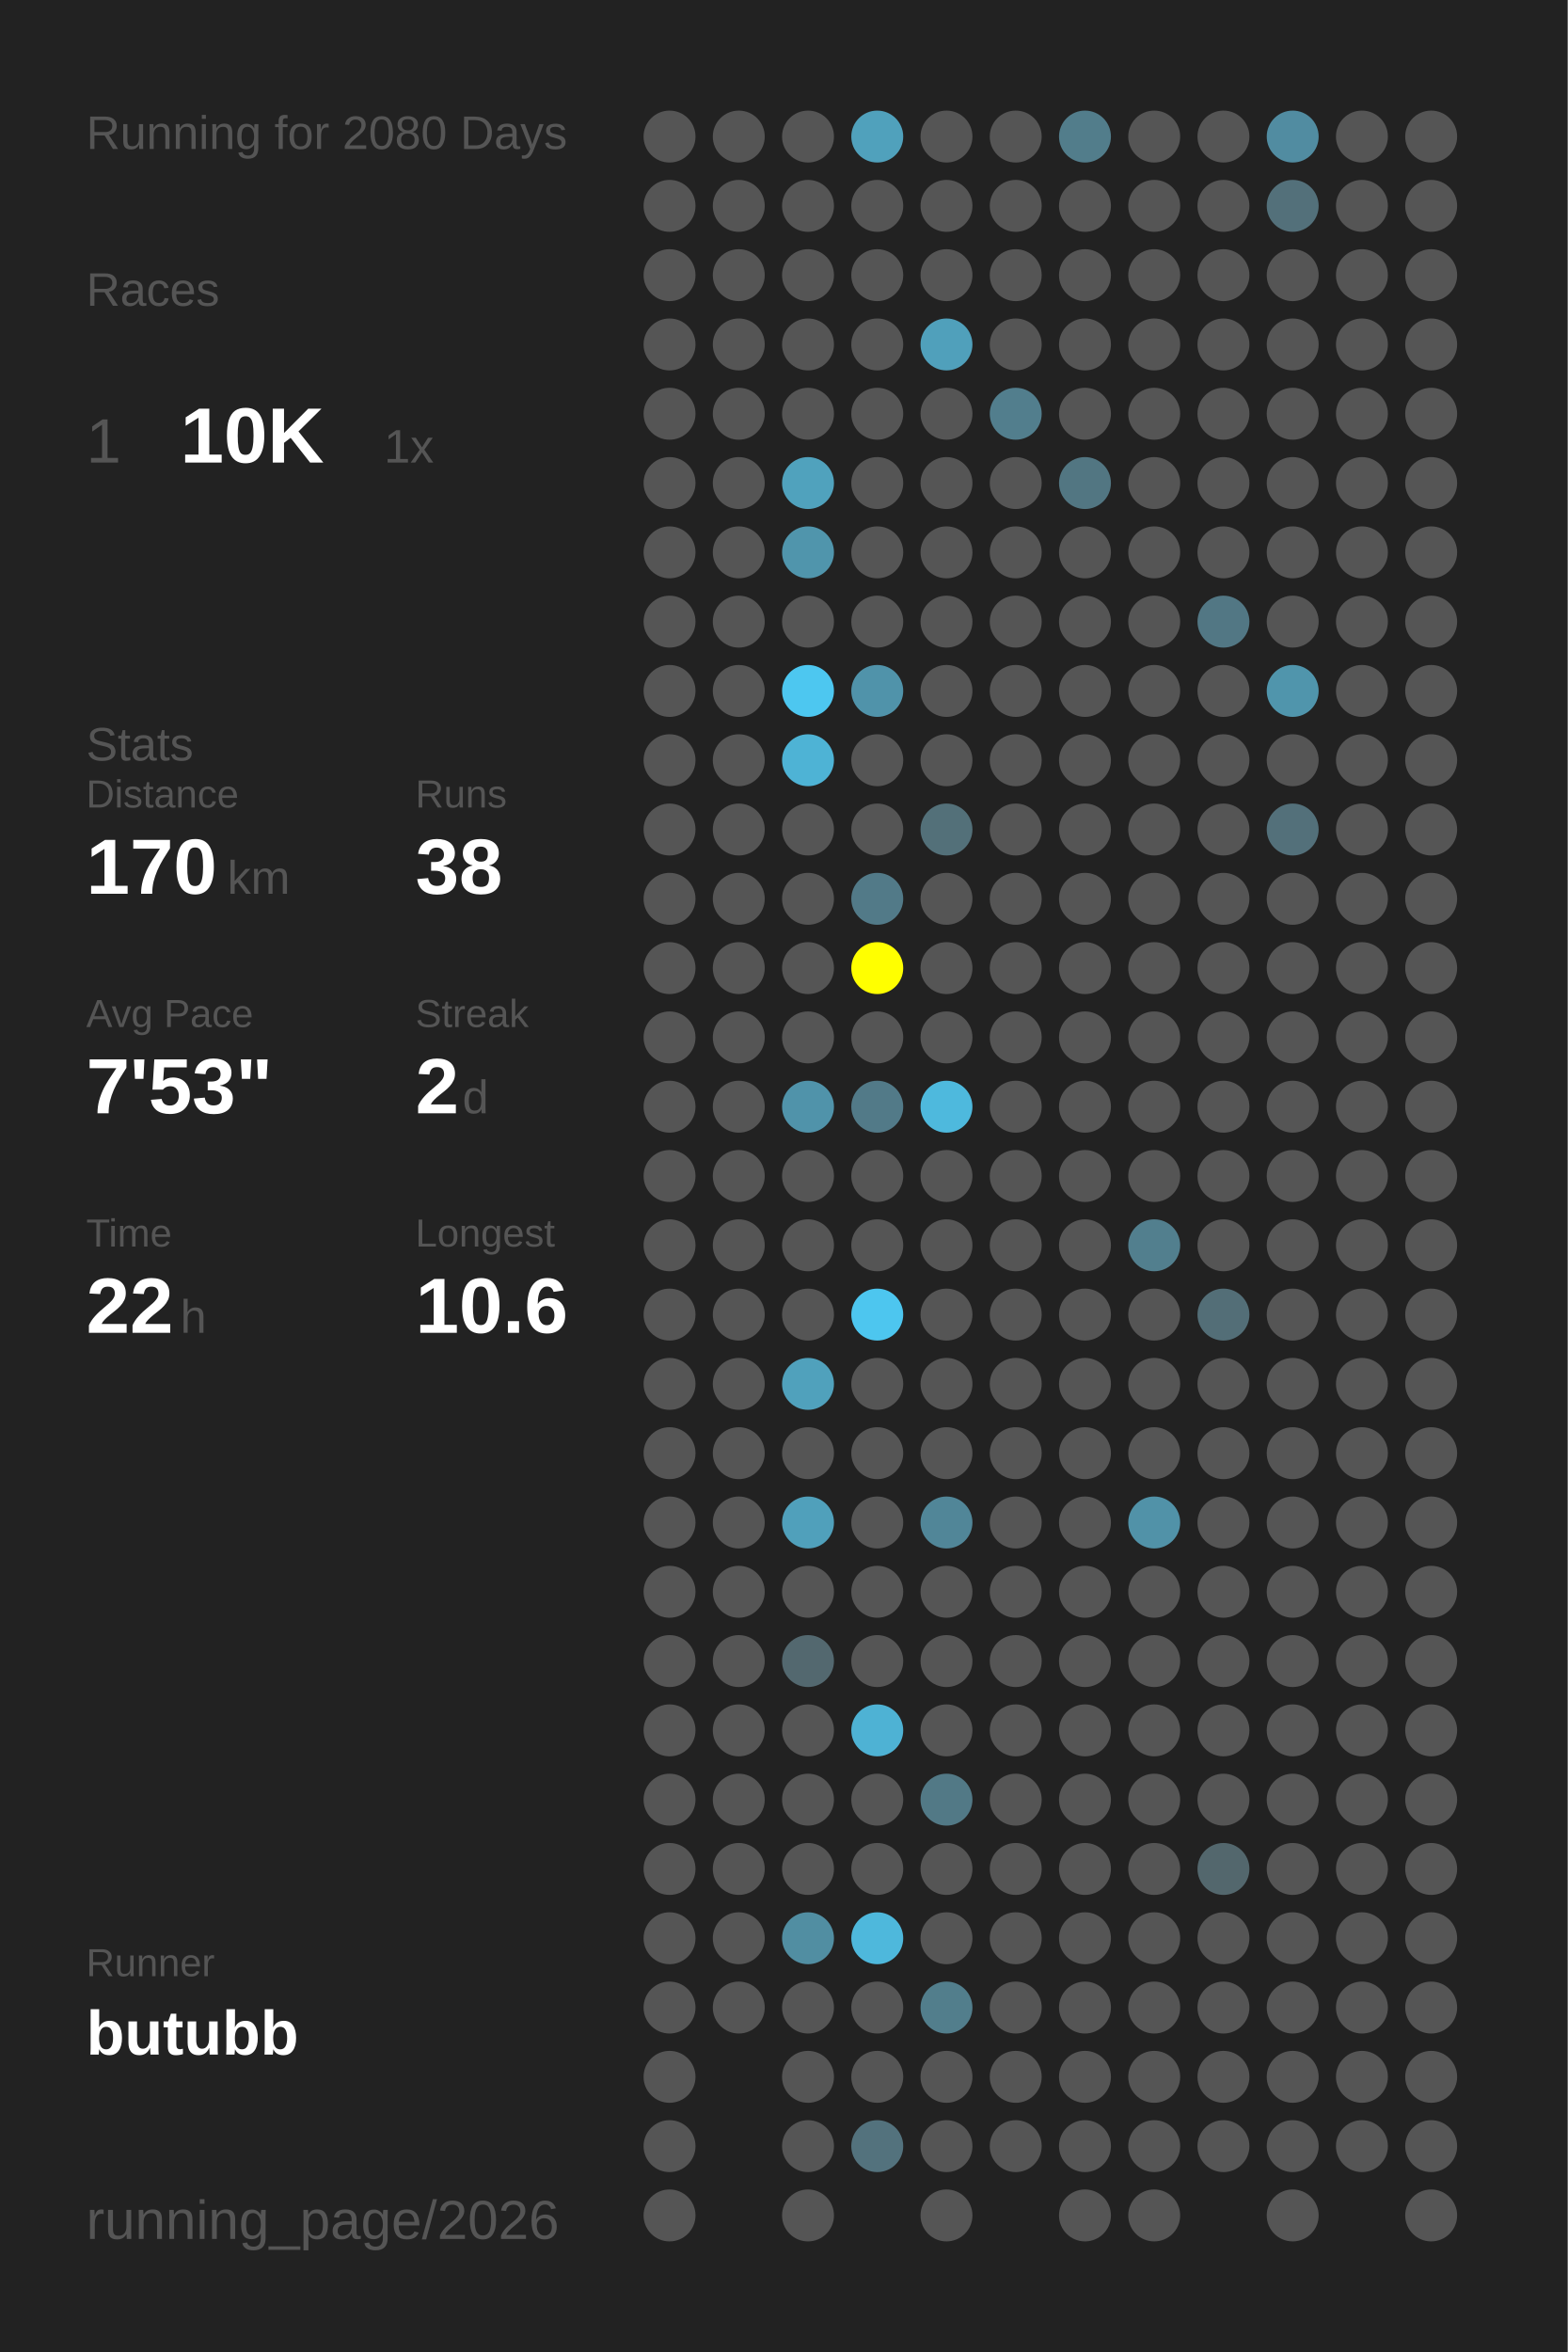
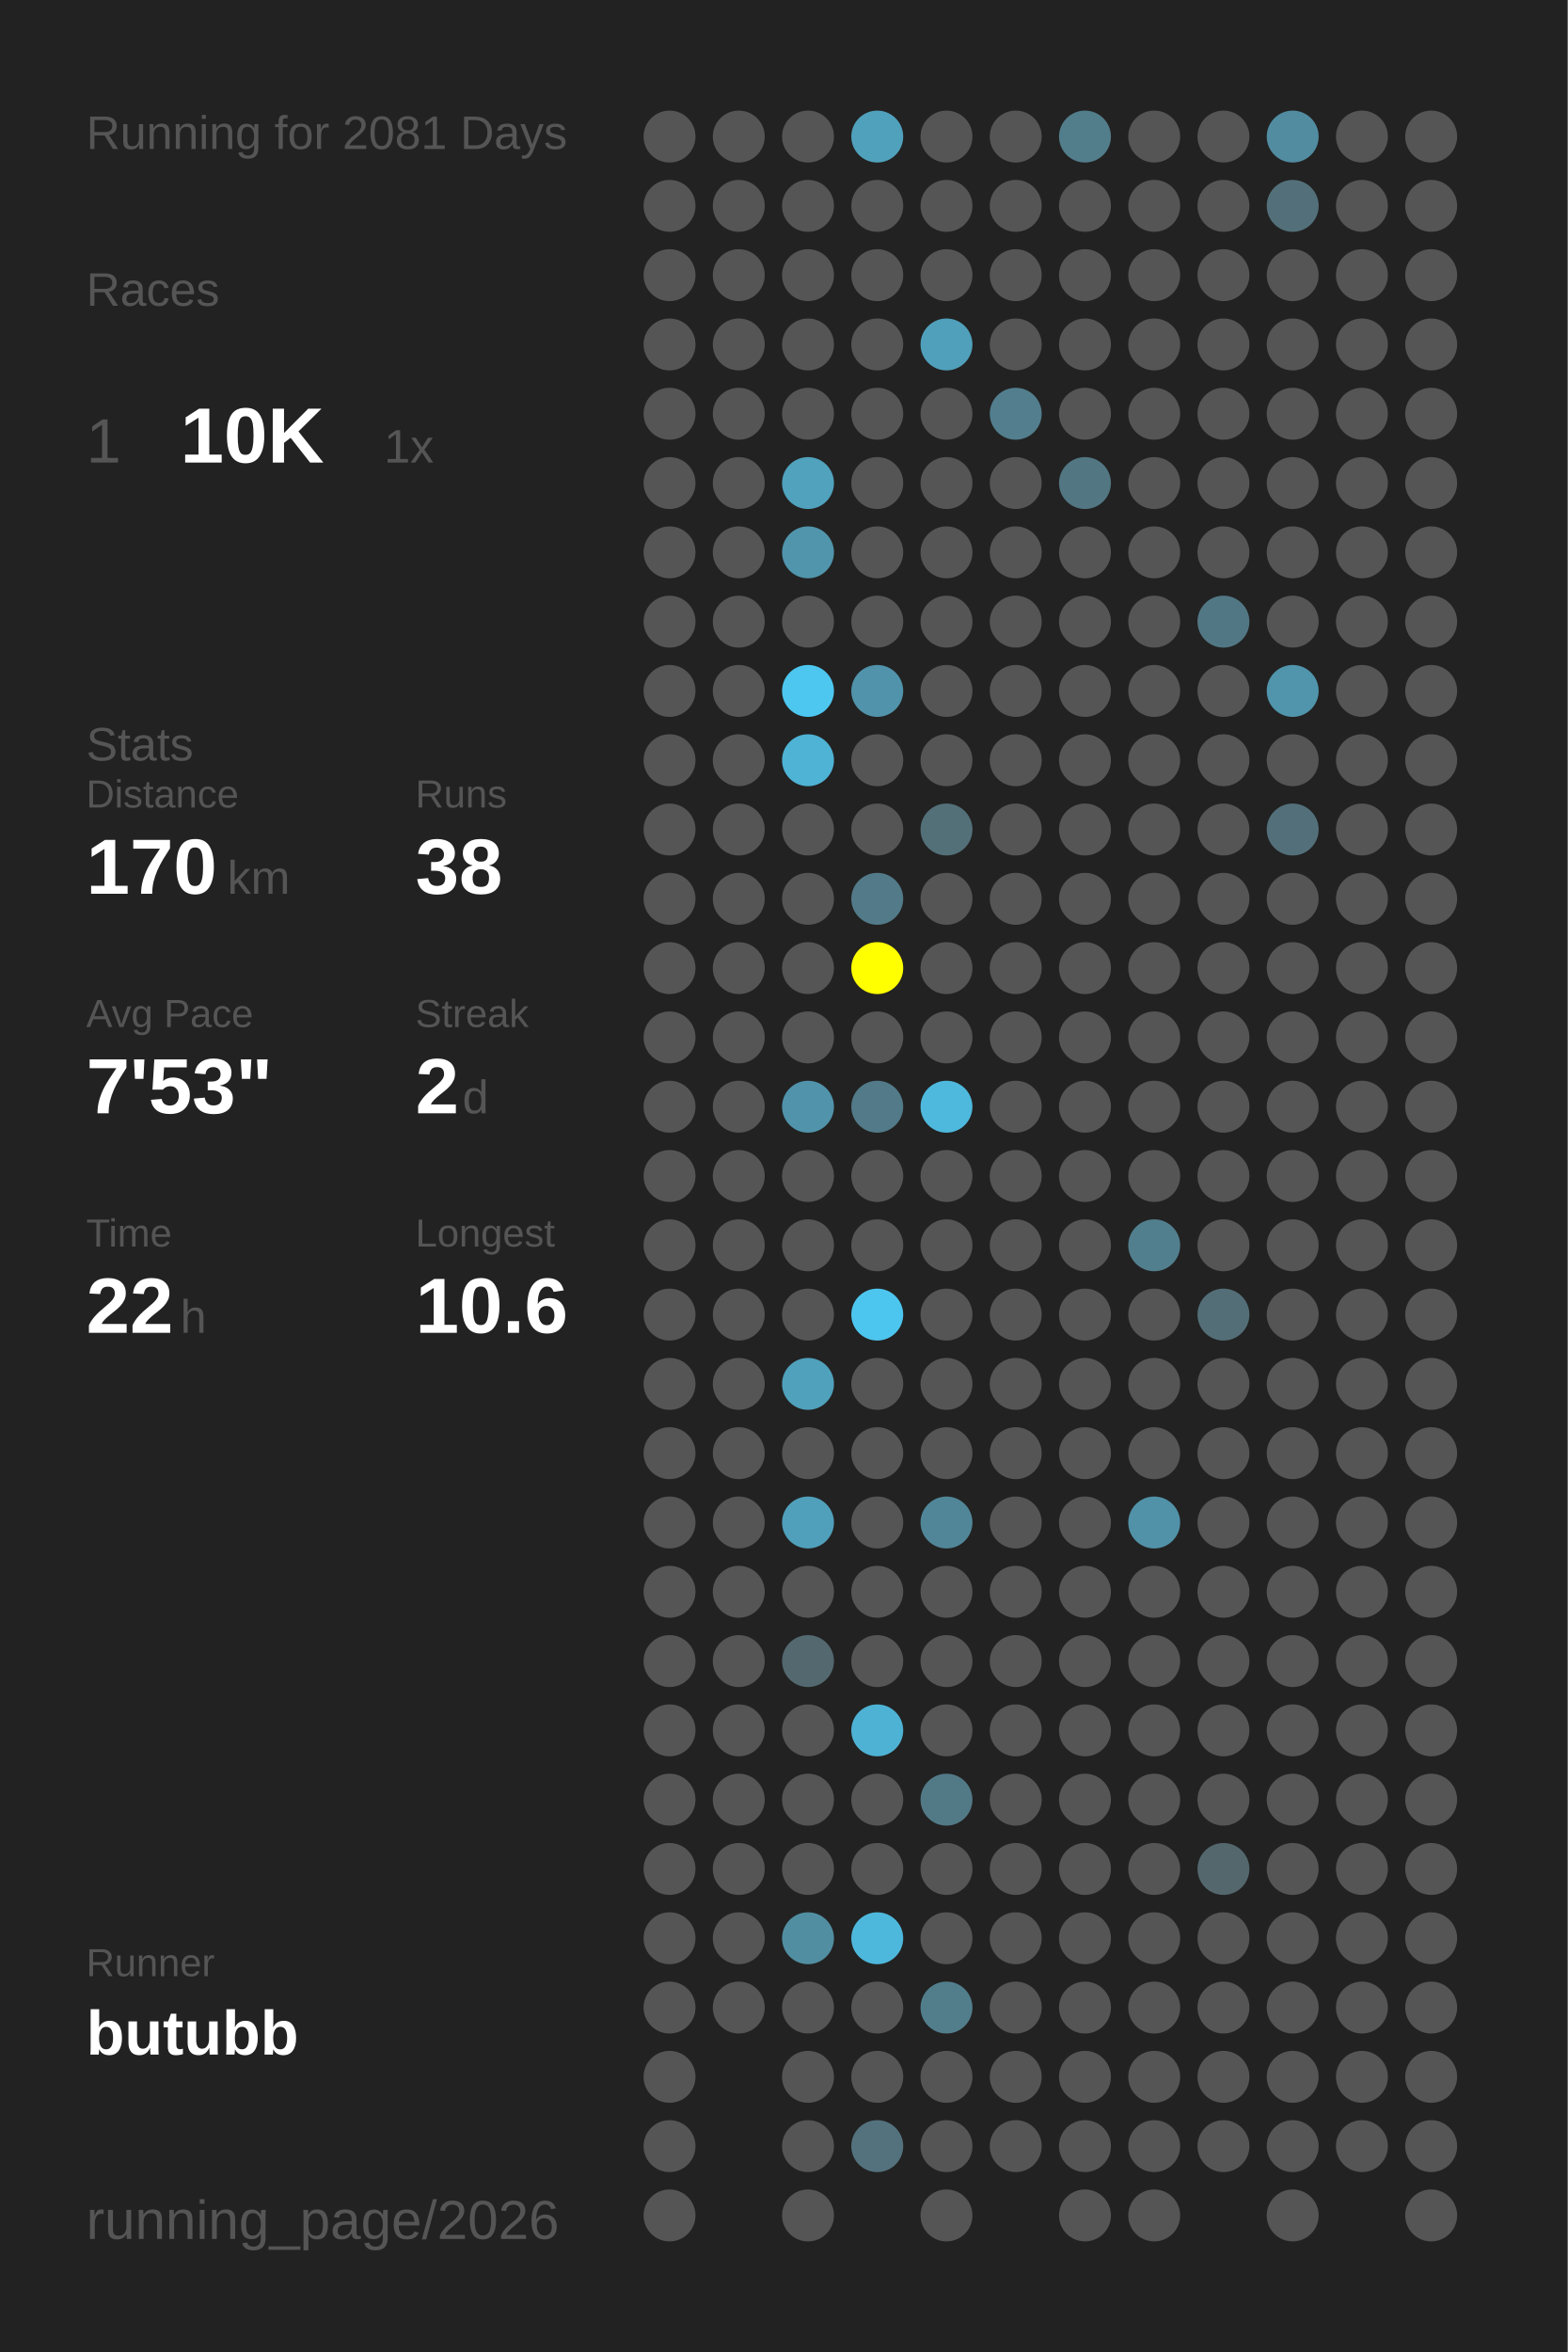
<svg xmlns="http://www.w3.org/2000/svg" baseProfile="full" height="300mm" version="1.1" viewBox="0,0,200,300" width="200mm">
  <defs />
  <rect fill="#222222" height="300" width="200" x="0" y="0" />
-   <text fill="#555555" style="font-size:6px; font-family:Arial;" x="11" y="19">Running for 2080 Days</text>
+   <text fill="#555555" style="font-size:6px; font-family:Arial;" x="11" y="19">Running for 2081 Days</text>
  <text fill="#555555" style="font-size:6px; font-family:Arial;" x="11" y="39">Races</text>
  <text fill="#555555" style="font-size:8px; font-family:Arial;" x="11" y="59">1</text>
  <text fill="#FFFFFF" style="font-size:10px; font-family:Arial; font-weight:bold;" x="23" y="59">10K</text>
  <text fill="#555555" style="font-size:6px; font-family:Arial;" x="49" y="59">1x</text>
  <text fill="#555555" style="font-size:6px; font-family:Arial;" x="11" y="97">Stats</text>
  <text fill="#555555" style="font-size:5px; font-family:Arial;" x="11" y="103">Distance</text>
  <text fill="#FFFFFF" style="font-size:10px; font-family:Arial; font-weight:bold;" x="11" y="114">170</text>
  <text fill="#555555" style="font-size:6px; font-family:Arial;" x="29" y="114">km</text>
  <text fill="#555555" style="font-size:5px; font-family:Arial;" x="53" y="103">Runs</text>
  <text fill="#FFFFFF" style="font-size:10px; font-family:Arial; font-weight:bold;" x="53" y="114">38</text>
  <text fill="#555555" style="font-size:5px; font-family:Arial;" x="11" y="131">Avg Pace</text>
  <text fill="#FFFFFF" style="font-size:10px; font-family:Arial; font-weight:bold;" x="11" y="142">7'53"</text>
  <text fill="#555555" style="font-size:5px; font-family:Arial;" x="53" y="131">Streak</text>
  <text fill="#FFFFFF" style="font-size:10px; font-family:Arial; font-weight:bold;" x="53" y="142">2</text>
  <text fill="#555555" style="font-size:6px; font-family:Arial;" x="59" y="142">d</text>
  <text fill="#555555" style="font-size:5px; font-family:Arial;" x="11" y="159">Time</text>
  <text fill="#FFFFFF" style="font-size:10px; font-family:Arial; font-weight:bold;" x="11" y="170">22</text>
  <text fill="#555555" style="font-size:6px; font-family:Arial;" x="23" y="170">h</text>
  <text fill="#555555" style="font-size:5px; font-family:Arial;" x="53" y="159">Longest</text>
  <text fill="#FFFFFF" style="font-size:10px; font-family:Arial; font-weight:bold;" x="53" y="170">10.6</text>
  <text fill="#555555" style="font-size:5px; font-family:Arial;" x="11" y="252.065">Runner</text>
  <text fill="#FFFFFF" style="font-size:8px; font-family:Arial; font-weight:bold;" x="11" y="262.065">butubb</text>
  <text fill="#555555" style="font-size:7px; font-family:Arial;" x="11" y="285.581">running_page/2026</text>
  <circle cx="85.417" cy="17.419" fill="#555555" r="3.312" />
  <circle cx="85.417" cy="26.258" fill="#555555" r="3.312" />
  <circle cx="85.417" cy="35.097" fill="#555555" r="3.312" />
  <circle cx="85.417" cy="43.935" fill="#555555" r="3.312" />
  <circle cx="85.417" cy="52.774" fill="#555555" r="3.312" />
  <circle cx="85.417" cy="61.613" fill="#555555" r="3.312" />
  <circle cx="85.417" cy="70.452" fill="#555555" r="3.312" />
  <circle cx="85.417" cy="79.29" fill="#555555" r="3.312" />
  <circle cx="85.417" cy="88.129" fill="#555555" r="3.312" />
  <circle cx="85.417" cy="96.968" fill="#555555" r="3.312" />
  <circle cx="85.417" cy="105.806" fill="#555555" r="3.312" />
  <circle cx="85.417" cy="114.645" fill="#555555" r="3.312" />
  <circle cx="85.417" cy="123.484" fill="#555555" r="3.312" />
  <circle cx="85.417" cy="132.323" fill="#555555" r="3.312" />
  <circle cx="85.417" cy="141.161" fill="#555555" r="3.312" />
  <circle cx="85.417" cy="150" fill="#555555" r="3.312" />
  <circle cx="85.417" cy="158.839" fill="#555555" r="3.312" />
  <circle cx="85.417" cy="167.677" fill="#555555" r="3.312" />
  <circle cx="85.417" cy="176.516" fill="#555555" r="3.312" />
  <circle cx="85.417" cy="185.355" fill="#555555" r="3.312" />
  <circle cx="85.417" cy="194.194" fill="#555555" r="3.312" />
  <circle cx="85.417" cy="203.032" fill="#555555" r="3.312" />
  <circle cx="85.417" cy="211.871" fill="#555555" r="3.312" />
  <circle cx="85.417" cy="220.71" fill="#555555" r="3.312" />
  <circle cx="85.417" cy="229.548" fill="#555555" r="3.312" />
  <circle cx="85.417" cy="238.387" fill="#555555" r="3.312" />
  <circle cx="85.417" cy="247.226" fill="#555555" r="3.312" />
  <circle cx="85.417" cy="256.065" fill="#555555" r="3.312" />
  <circle cx="85.417" cy="264.903" fill="#555555" r="3.312" />
  <circle cx="85.417" cy="273.742" fill="#555555" r="3.312" />
  <circle cx="85.417" cy="282.581" fill="#555555" r="3.312" />
  <circle cx="94.25" cy="17.419" fill="#555555" r="3.312" />
  <circle cx="94.25" cy="26.258" fill="#555555" r="3.312" />
  <circle cx="94.25" cy="35.097" fill="#555555" r="3.312" />
  <circle cx="94.25" cy="43.935" fill="#555555" r="3.312" />
  <circle cx="94.25" cy="52.774" fill="#555555" r="3.312" />
  <circle cx="94.25" cy="61.613" fill="#555555" r="3.312" />
  <circle cx="94.25" cy="70.452" fill="#555555" r="3.312" />
  <circle cx="94.25" cy="79.29" fill="#555555" r="3.312" />
  <circle cx="94.25" cy="88.129" fill="#555555" r="3.312" />
  <circle cx="94.25" cy="96.968" fill="#555555" r="3.312" />
  <circle cx="94.25" cy="105.806" fill="#555555" r="3.312" />
  <circle cx="94.25" cy="114.645" fill="#555555" r="3.312" />
  <circle cx="94.25" cy="123.484" fill="#555555" r="3.312" />
  <circle cx="94.25" cy="132.323" fill="#555555" r="3.312" />
  <circle cx="94.25" cy="141.161" fill="#555555" r="3.312" />
  <circle cx="94.25" cy="150" fill="#555555" r="3.312" />
  <circle cx="94.25" cy="158.839" fill="#555555" r="3.312" />
  <circle cx="94.25" cy="167.677" fill="#555555" r="3.312" />
  <circle cx="94.25" cy="176.516" fill="#555555" r="3.312" />
  <circle cx="94.25" cy="185.355" fill="#555555" r="3.312" />
  <circle cx="94.25" cy="194.194" fill="#555555" r="3.312" />
  <circle cx="94.25" cy="203.032" fill="#555555" r="3.312" />
  <circle cx="94.25" cy="211.871" fill="#555555" r="3.312" />
  <circle cx="94.25" cy="220.71" fill="#555555" r="3.312" />
  <circle cx="94.25" cy="229.548" fill="#555555" r="3.312" />
  <circle cx="94.25" cy="238.387" fill="#555555" r="3.312" />
  <circle cx="94.25" cy="247.226" fill="#555555" r="3.312" />
  <circle cx="94.25" cy="256.065" fill="#555555" r="3.312" />
  <circle cx="103.083" cy="17.419" fill="#555555" r="3.312" />
  <circle cx="103.083" cy="26.258" fill="#555555" r="3.312" />
  <circle cx="103.083" cy="35.097" fill="#555555" r="3.312" />
  <circle cx="103.083" cy="43.935" fill="#555555" r="3.312" />
  <circle cx="103.083" cy="52.774" fill="#555555" r="3.312" />
  <circle cx="103.083" cy="61.613" fill="#50a2bd" r="3.312" />
  <circle cx="103.083" cy="70.452" fill="#5095ac" r="3.312" />
  <circle cx="103.083" cy="79.29" fill="#555555" r="3.312" />
  <circle cx="103.083" cy="88.129" fill="#4dc7f0" r="3.312" />
  <circle cx="103.083" cy="96.968" fill="#4eb3d5" r="3.312" />
  <circle cx="103.083" cy="105.806" fill="#555555" r="3.312" />
  <circle cx="103.083" cy="114.645" fill="#555555" r="3.312" />
  <circle cx="103.083" cy="123.484" fill="#555555" r="3.312" />
  <circle cx="103.083" cy="132.323" fill="#555555" r="3.312" />
  <circle cx="103.083" cy="141.161" fill="#5093aa" r="3.312" />
  <circle cx="103.083" cy="150" fill="#555555" r="3.312" />
  <circle cx="103.083" cy="158.839" fill="#555555" r="3.312" />
  <circle cx="103.083" cy="167.677" fill="#555555" r="3.312" />
  <circle cx="103.083" cy="176.516" fill="#50a1bc" r="3.312" />
  <circle cx="103.083" cy="185.355" fill="#555555" r="3.312" />
  <circle cx="103.083" cy="194.194" fill="#50a0bb" r="3.312" />
  <circle cx="103.083" cy="203.032" fill="#555555" r="3.312" />
  <circle cx="103.083" cy="211.871" fill="#53686f" r="3.312" />
  <circle cx="103.083" cy="220.71" fill="#555555" r="3.312" />
  <circle cx="103.083" cy="229.548" fill="#555555" r="3.312" />
  <circle cx="103.083" cy="238.387" fill="#555555" r="3.312" />
  <circle cx="103.083" cy="247.226" fill="#518ea2" r="3.312" />
  <circle cx="103.083" cy="256.065" fill="#555555" r="3.312" />
  <circle cx="103.083" cy="264.903" fill="#555555" r="3.312" />
  <circle cx="103.083" cy="273.742" fill="#555555" r="3.312" />
  <circle cx="103.083" cy="282.581" fill="#555555" r="3.312" />
  <circle cx="111.917" cy="17.419" fill="#50a1bc" r="3.312" />
  <circle cx="111.917" cy="26.258" fill="#555555" r="3.312" />
  <circle cx="111.917" cy="35.097" fill="#555555" r="3.312" />
  <circle cx="111.917" cy="43.935" fill="#555555" r="3.312" />
  <circle cx="111.917" cy="52.774" fill="#555555" r="3.312" />
  <circle cx="111.917" cy="61.613" fill="#555555" r="3.312" />
  <circle cx="111.917" cy="70.452" fill="#555555" r="3.312" />
  <circle cx="111.917" cy="79.29" fill="#555555" r="3.312" />
  <circle cx="111.917" cy="88.129" fill="#5093aa" r="3.312" />
  <circle cx="111.917" cy="96.968" fill="#555555" r="3.312" />
  <circle cx="111.917" cy="105.806" fill="#555555" r="3.312" />
  <circle cx="111.917" cy="114.645" fill="#527a88" r="3.312" />
  <circle cx="111.917" cy="123.484" fill="#FFFF00" r="3.312" />
  <circle cx="111.917" cy="132.323" fill="#555555" r="3.312" />
  <circle cx="111.917" cy="141.161" fill="#527a88" r="3.312" />
  <circle cx="111.917" cy="150" fill="#555555" r="3.312" />
  <circle cx="111.917" cy="158.839" fill="#555555" r="3.312" />
  <circle cx="111.917" cy="167.677" fill="#4dc6ef" r="3.312" />
  <circle cx="111.917" cy="176.516" fill="#555555" r="3.312" />
  <circle cx="111.917" cy="185.355" fill="#555555" r="3.312" />
  <circle cx="111.917" cy="194.194" fill="#555555" r="3.312" />
  <circle cx="111.917" cy="203.032" fill="#555555" r="3.312" />
  <circle cx="111.917" cy="211.871" fill="#555555" r="3.312" />
  <circle cx="111.917" cy="220.71" fill="#4eb2d4" r="3.312" />
  <circle cx="111.917" cy="229.548" fill="#555555" r="3.312" />
  <circle cx="111.917" cy="238.387" fill="#555555" r="3.312" />
  <circle cx="111.917" cy="247.226" fill="#4eb8dc" r="3.312" />
  <circle cx="111.917" cy="256.065" fill="#555555" r="3.312" />
  <circle cx="111.917" cy="264.903" fill="#555555" r="3.312" />
  <circle cx="111.917" cy="273.742" fill="#53727d" r="3.312" />
  <circle cx="120.75" cy="17.419" fill="#555555" r="3.312" />
  <circle cx="120.75" cy="26.258" fill="#555555" r="3.312" />
  <circle cx="120.75" cy="35.097" fill="#555555" r="3.312" />
  <circle cx="120.75" cy="43.935" fill="#50a0bb" r="3.312" />
  <circle cx="120.75" cy="52.774" fill="#555555" r="3.312" />
  <circle cx="120.75" cy="61.613" fill="#555555" r="3.312" />
  <circle cx="120.75" cy="70.452" fill="#555555" r="3.312" />
  <circle cx="120.75" cy="79.29" fill="#555555" r="3.312" />
  <circle cx="120.75" cy="88.129" fill="#555555" r="3.312" />
  <circle cx="120.75" cy="96.968" fill="#555555" r="3.312" />
  <circle cx="120.75" cy="105.806" fill="#537079" r="3.312" />
  <circle cx="120.75" cy="114.645" fill="#555555" r="3.312" />
  <circle cx="120.75" cy="123.484" fill="#555555" r="3.312" />
  <circle cx="120.75" cy="132.323" fill="#555555" r="3.312" />
  <circle cx="120.75" cy="141.161" fill="#4eb9dd" r="3.312" />
  <circle cx="120.75" cy="150" fill="#555555" r="3.312" />
  <circle cx="120.75" cy="158.839" fill="#555555" r="3.312" />
  <circle cx="120.75" cy="167.677" fill="#555555" r="3.312" />
  <circle cx="120.75" cy="176.516" fill="#555555" r="3.312" />
  <circle cx="120.75" cy="185.355" fill="#555555" r="3.312" />
  <circle cx="120.75" cy="194.194" fill="#518698" r="3.312" />
  <circle cx="120.75" cy="203.032" fill="#555555" r="3.312" />
  <circle cx="120.75" cy="211.871" fill="#555555" r="3.312" />
  <circle cx="120.75" cy="220.71" fill="#555555" r="3.312" />
  <circle cx="120.75" cy="229.548" fill="#527986" r="3.312" />
  <circle cx="120.75" cy="238.387" fill="#555555" r="3.312" />
  <circle cx="120.75" cy="247.226" fill="#555555" r="3.312" />
  <circle cx="120.75" cy="256.065" fill="#527e8c" r="3.312" />
  <circle cx="120.75" cy="264.903" fill="#555555" r="3.312" />
  <circle cx="120.75" cy="273.742" fill="#555555" r="3.312" />
  <circle cx="120.75" cy="282.581" fill="#555555" r="3.312" />
  <circle cx="129.583" cy="17.419" fill="#555555" r="3.312" />
  <circle cx="129.583" cy="26.258" fill="#555555" r="3.312" />
  <circle cx="129.583" cy="35.097" fill="#555555" r="3.312" />
  <circle cx="129.583" cy="43.935" fill="#555555" r="3.312" />
  <circle cx="129.583" cy="52.774" fill="#527e8d" r="3.312" />
  <circle cx="129.583" cy="61.613" fill="#555555" r="3.312" />
  <circle cx="129.583" cy="70.452" fill="#555555" r="3.312" />
  <circle cx="129.583" cy="79.29" fill="#555555" r="3.312" />
  <circle cx="129.583" cy="88.129" fill="#555555" r="3.312" />
  <circle cx="129.583" cy="96.968" fill="#555555" r="3.312" />
  <circle cx="129.583" cy="105.806" fill="#555555" r="3.312" />
  <circle cx="129.583" cy="114.645" fill="#555555" r="3.312" />
  <circle cx="129.583" cy="123.484" fill="#555555" r="3.312" />
  <circle cx="129.583" cy="132.323" fill="#555555" r="3.312" />
  <circle cx="129.583" cy="141.161" fill="#555555" r="3.312" />
  <circle cx="129.583" cy="150" fill="#555555" r="3.312" />
  <circle cx="129.583" cy="158.839" fill="#555555" r="3.312" />
  <circle cx="129.583" cy="167.677" fill="#555555" r="3.312" />
  <circle cx="129.583" cy="176.516" fill="#555555" r="3.312" />
  <circle cx="129.583" cy="185.355" fill="#555555" r="3.312" />
  <circle cx="129.583" cy="194.194" fill="#555555" r="3.312" />
  <circle cx="129.583" cy="203.032" fill="#555555" r="3.312" />
  <circle cx="129.583" cy="211.871" fill="#555555" r="3.312" />
  <circle cx="129.583" cy="220.71" fill="#555555" r="3.312" />
  <circle cx="129.583" cy="229.548" fill="#555555" r="3.312" />
  <circle cx="129.583" cy="238.387" fill="#555555" r="3.312" />
  <circle cx="129.583" cy="247.226" fill="#555555" r="3.312" />
  <circle cx="129.583" cy="256.065" fill="#555555" r="3.312" />
  <circle cx="129.583" cy="264.903" fill="#555555" r="3.312" />
  <circle cx="129.583" cy="273.742" fill="#555555" r="3.312" />
  <circle cx="138.417" cy="17.419" fill="#527d8b" r="3.312" />
  <circle cx="138.417" cy="26.258" fill="#555555" r="3.312" />
  <circle cx="138.417" cy="35.097" fill="#555555" r="3.312" />
  <circle cx="138.417" cy="43.935" fill="#555555" r="3.312" />
  <circle cx="138.417" cy="52.774" fill="#555555" r="3.312" />
  <circle cx="138.417" cy="61.613" fill="#527682" r="3.312" />
  <circle cx="138.417" cy="70.452" fill="#555555" r="3.312" />
  <circle cx="138.417" cy="79.29" fill="#555555" r="3.312" />
  <circle cx="138.417" cy="88.129" fill="#555555" r="3.312" />
  <circle cx="138.417" cy="96.968" fill="#555555" r="3.312" />
  <circle cx="138.417" cy="105.806" fill="#555555" r="3.312" />
  <circle cx="138.417" cy="114.645" fill="#555555" r="3.312" />
  <circle cx="138.417" cy="123.484" fill="#555555" r="3.312" />
  <circle cx="138.417" cy="132.323" fill="#555555" r="3.312" />
  <circle cx="138.417" cy="141.161" fill="#555555" r="3.312" />
  <circle cx="138.417" cy="150" fill="#555555" r="3.312" />
  <circle cx="138.417" cy="158.839" fill="#555555" r="3.312" />
  <circle cx="138.417" cy="167.677" fill="#555555" r="3.312" />
  <circle cx="138.417" cy="176.516" fill="#555555" r="3.312" />
  <circle cx="138.417" cy="185.355" fill="#555555" r="3.312" />
  <circle cx="138.417" cy="194.194" fill="#555555" r="3.312" />
  <circle cx="138.417" cy="203.032" fill="#555555" r="3.312" />
  <circle cx="138.417" cy="211.871" fill="#555555" r="3.312" />
  <circle cx="138.417" cy="220.71" fill="#555555" r="3.312" />
  <circle cx="138.417" cy="229.548" fill="#555555" r="3.312" />
  <circle cx="138.417" cy="238.387" fill="#555555" r="3.312" />
  <circle cx="138.417" cy="247.226" fill="#555555" r="3.312" />
  <circle cx="138.417" cy="256.065" fill="#555555" r="3.312" />
  <circle cx="138.417" cy="264.903" fill="#555555" r="3.312" />
  <circle cx="138.417" cy="273.742" fill="#555555" r="3.312" />
  <circle cx="138.417" cy="282.581" fill="#555555" r="3.312" />
  <circle cx="147.25" cy="17.419" fill="#555555" r="3.312" />
  <circle cx="147.25" cy="26.258" fill="#555555" r="3.312" />
  <circle cx="147.25" cy="35.097" fill="#555555" r="3.312" />
  <circle cx="147.25" cy="43.935" fill="#555555" r="3.312" />
  <circle cx="147.25" cy="52.774" fill="#555555" r="3.312" />
  <circle cx="147.25" cy="61.613" fill="#555555" r="3.312" />
  <circle cx="147.25" cy="70.452" fill="#555555" r="3.312" />
  <circle cx="147.25" cy="79.29" fill="#555555" r="3.312" />
  <circle cx="147.25" cy="88.129" fill="#555555" r="3.312" />
  <circle cx="147.25" cy="96.968" fill="#555555" r="3.312" />
  <circle cx="147.25" cy="105.806" fill="#555555" r="3.312" />
  <circle cx="147.25" cy="114.645" fill="#555555" r="3.312" />
  <circle cx="147.25" cy="123.484" fill="#555555" r="3.312" />
  <circle cx="147.25" cy="132.323" fill="#555555" r="3.312" />
  <circle cx="147.25" cy="141.161" fill="#555555" r="3.312" />
  <circle cx="147.25" cy="150" fill="#555555" r="3.312" />
  <circle cx="147.25" cy="158.839" fill="#527f8e" r="3.312" />
  <circle cx="147.25" cy="167.677" fill="#555555" r="3.312" />
  <circle cx="147.25" cy="176.516" fill="#555555" r="3.312" />
  <circle cx="147.25" cy="185.355" fill="#555555" r="3.312" />
  <circle cx="147.25" cy="194.194" fill="#5192a8" r="3.312" />
  <circle cx="147.25" cy="203.032" fill="#555555" r="3.312" />
  <circle cx="147.25" cy="211.871" fill="#555555" r="3.312" />
  <circle cx="147.25" cy="220.71" fill="#555555" r="3.312" />
  <circle cx="147.25" cy="229.548" fill="#555555" r="3.312" />
  <circle cx="147.25" cy="238.387" fill="#555555" r="3.312" />
  <circle cx="147.25" cy="247.226" fill="#555555" r="3.312" />
  <circle cx="147.25" cy="256.065" fill="#555555" r="3.312" />
  <circle cx="147.25" cy="264.903" fill="#555555" r="3.312" />
  <circle cx="147.25" cy="273.742" fill="#555555" r="3.312" />
  <circle cx="147.25" cy="282.581" fill="#555555" r="3.312" />
  <circle cx="156.083" cy="17.419" fill="#555555" r="3.312" />
  <circle cx="156.083" cy="26.258" fill="#555555" r="3.312" />
  <circle cx="156.083" cy="35.097" fill="#555555" r="3.312" />
  <circle cx="156.083" cy="43.935" fill="#555555" r="3.312" />
  <circle cx="156.083" cy="52.774" fill="#555555" r="3.312" />
  <circle cx="156.083" cy="61.613" fill="#555555" r="3.312" />
  <circle cx="156.083" cy="70.452" fill="#555555" r="3.312" />
  <circle cx="156.083" cy="79.29" fill="#527784" r="3.312" />
  <circle cx="156.083" cy="88.129" fill="#555555" r="3.312" />
  <circle cx="156.083" cy="96.968" fill="#555555" r="3.312" />
  <circle cx="156.083" cy="105.806" fill="#555555" r="3.312" />
  <circle cx="156.083" cy="114.645" fill="#555555" r="3.312" />
  <circle cx="156.083" cy="123.484" fill="#555555" r="3.312" />
  <circle cx="156.083" cy="132.323" fill="#555555" r="3.312" />
  <circle cx="156.083" cy="141.161" fill="#555555" r="3.312" />
  <circle cx="156.083" cy="150" fill="#555555" r="3.312" />
  <circle cx="156.083" cy="158.839" fill="#555555" r="3.312" />
  <circle cx="156.083" cy="167.677" fill="#536e77" r="3.312" />
  <circle cx="156.083" cy="176.516" fill="#555555" r="3.312" />
  <circle cx="156.083" cy="185.355" fill="#555555" r="3.312" />
  <circle cx="156.083" cy="194.194" fill="#555555" r="3.312" />
  <circle cx="156.083" cy="203.032" fill="#555555" r="3.312" />
  <circle cx="156.083" cy="211.871" fill="#555555" r="3.312" />
  <circle cx="156.083" cy="220.71" fill="#555555" r="3.312" />
  <circle cx="156.083" cy="229.548" fill="#555555" r="3.312" />
  <circle cx="156.083" cy="238.387" fill="#53676d" r="3.312" />
  <circle cx="156.083" cy="247.226" fill="#555555" r="3.312" />
  <circle cx="156.083" cy="256.065" fill="#555555" r="3.312" />
  <circle cx="156.083" cy="264.903" fill="#555555" r="3.312" />
  <circle cx="156.083" cy="273.742" fill="#555555" r="3.312" />
  <circle cx="164.917" cy="17.419" fill="#518ca1" r="3.312" />
  <circle cx="164.917" cy="26.258" fill="#53707a" r="3.312" />
  <circle cx="164.917" cy="35.097" fill="#555555" r="3.312" />
  <circle cx="164.917" cy="43.935" fill="#555555" r="3.312" />
  <circle cx="164.917" cy="52.774" fill="#555555" r="3.312" />
  <circle cx="164.917" cy="61.613" fill="#555555" r="3.312" />
  <circle cx="164.917" cy="70.452" fill="#555555" r="3.312" />
  <circle cx="164.917" cy="79.29" fill="#555555" r="3.312" />
  <circle cx="164.917" cy="88.129" fill="#5095ac" r="3.312" />
  <circle cx="164.917" cy="96.968" fill="#555555" r="3.312" />
  <circle cx="164.917" cy="105.806" fill="#53707a" r="3.312" />
  <circle cx="164.917" cy="114.645" fill="#555555" r="3.312" />
  <circle cx="164.917" cy="123.484" fill="#555555" r="3.312" />
  <circle cx="164.917" cy="132.323" fill="#555555" r="3.312" />
  <circle cx="164.917" cy="141.161" fill="#555555" r="3.312" />
  <circle cx="164.917" cy="150" fill="#555555" r="3.312" />
  <circle cx="164.917" cy="158.839" fill="#555555" r="3.312" />
  <circle cx="164.917" cy="167.677" fill="#555555" r="3.312" />
  <circle cx="164.917" cy="176.516" fill="#555555" r="3.312" />
  <circle cx="164.917" cy="185.355" fill="#555555" r="3.312" />
  <circle cx="164.917" cy="194.194" fill="#555555" r="3.312" />
  <circle cx="164.917" cy="203.032" fill="#555555" r="3.312" />
  <circle cx="164.917" cy="211.871" fill="#555555" r="3.312" />
  <circle cx="164.917" cy="220.71" fill="#555555" r="3.312" />
  <circle cx="164.917" cy="229.548" fill="#555555" r="3.312" />
  <circle cx="164.917" cy="238.387" fill="#555555" r="3.312" />
  <circle cx="164.917" cy="247.226" fill="#555555" r="3.312" />
  <circle cx="164.917" cy="256.065" fill="#555555" r="3.312" />
  <circle cx="164.917" cy="264.903" fill="#555555" r="3.312" />
  <circle cx="164.917" cy="273.742" fill="#555555" r="3.312" />
  <circle cx="164.917" cy="282.581" fill="#555555" r="3.312" />
  <circle cx="173.75" cy="17.419" fill="#555555" r="3.312" />
  <circle cx="173.75" cy="26.258" fill="#555555" r="3.312" />
  <circle cx="173.75" cy="35.097" fill="#555555" r="3.312" />
  <circle cx="173.75" cy="43.935" fill="#555555" r="3.312" />
  <circle cx="173.75" cy="52.774" fill="#555555" r="3.312" />
  <circle cx="173.75" cy="61.613" fill="#555555" r="3.312" />
  <circle cx="173.75" cy="70.452" fill="#555555" r="3.312" />
  <circle cx="173.75" cy="79.29" fill="#555555" r="3.312" />
  <circle cx="173.75" cy="88.129" fill="#555555" r="3.312" />
  <circle cx="173.75" cy="96.968" fill="#555555" r="3.312" />
  <circle cx="173.75" cy="105.806" fill="#555555" r="3.312" />
  <circle cx="173.75" cy="114.645" fill="#555555" r="3.312" />
  <circle cx="173.75" cy="123.484" fill="#555555" r="3.312" />
  <circle cx="173.75" cy="132.323" fill="#555555" r="3.312" />
  <circle cx="173.75" cy="141.161" fill="#555555" r="3.312" />
  <circle cx="173.75" cy="150" fill="#555555" r="3.312" />
  <circle cx="173.75" cy="158.839" fill="#555555" r="3.312" />
  <circle cx="173.75" cy="167.677" fill="#555555" r="3.312" />
  <circle cx="173.75" cy="176.516" fill="#555555" r="3.312" />
  <circle cx="173.75" cy="185.355" fill="#555555" r="3.312" />
  <circle cx="173.75" cy="194.194" fill="#555555" r="3.312" />
  <circle cx="173.75" cy="203.032" fill="#555555" r="3.312" />
  <circle cx="173.75" cy="211.871" fill="#555555" r="3.312" />
  <circle cx="173.75" cy="220.71" fill="#555555" r="3.312" />
  <circle cx="173.75" cy="229.548" fill="#555555" r="3.312" />
  <circle cx="173.75" cy="238.387" fill="#555555" r="3.312" />
  <circle cx="173.75" cy="247.226" fill="#555555" r="3.312" />
  <circle cx="173.75" cy="256.065" fill="#555555" r="3.312" />
  <circle cx="173.75" cy="264.903" fill="#555555" r="3.312" />
  <circle cx="173.75" cy="273.742" fill="#555555" r="3.312" />
  <circle cx="182.583" cy="17.419" fill="#555555" r="3.312" />
  <circle cx="182.583" cy="26.258" fill="#555555" r="3.312" />
  <circle cx="182.583" cy="35.097" fill="#555555" r="3.312" />
  <circle cx="182.583" cy="43.935" fill="#555555" r="3.312" />
  <circle cx="182.583" cy="52.774" fill="#555555" r="3.312" />
  <circle cx="182.583" cy="61.613" fill="#555555" r="3.312" />
  <circle cx="182.583" cy="70.452" fill="#555555" r="3.312" />
  <circle cx="182.583" cy="79.29" fill="#555555" r="3.312" />
  <circle cx="182.583" cy="88.129" fill="#555555" r="3.312" />
  <circle cx="182.583" cy="96.968" fill="#555555" r="3.312" />
  <circle cx="182.583" cy="105.806" fill="#555555" r="3.312" />
  <circle cx="182.583" cy="114.645" fill="#555555" r="3.312" />
  <circle cx="182.583" cy="123.484" fill="#555555" r="3.312" />
  <circle cx="182.583" cy="132.323" fill="#555555" r="3.312" />
  <circle cx="182.583" cy="141.161" fill="#555555" r="3.312" />
  <circle cx="182.583" cy="150" fill="#555555" r="3.312" />
  <circle cx="182.583" cy="158.839" fill="#555555" r="3.312" />
  <circle cx="182.583" cy="167.677" fill="#555555" r="3.312" />
  <circle cx="182.583" cy="176.516" fill="#555555" r="3.312" />
  <circle cx="182.583" cy="185.355" fill="#555555" r="3.312" />
  <circle cx="182.583" cy="194.194" fill="#555555" r="3.312" />
  <circle cx="182.583" cy="203.032" fill="#555555" r="3.312" />
  <circle cx="182.583" cy="211.871" fill="#555555" r="3.312" />
  <circle cx="182.583" cy="220.71" fill="#555555" r="3.312" />
  <circle cx="182.583" cy="229.548" fill="#555555" r="3.312" />
  <circle cx="182.583" cy="238.387" fill="#555555" r="3.312" />
  <circle cx="182.583" cy="247.226" fill="#555555" r="3.312" />
  <circle cx="182.583" cy="256.065" fill="#555555" r="3.312" />
  <circle cx="182.583" cy="264.903" fill="#555555" r="3.312" />
  <circle cx="182.583" cy="273.742" fill="#555555" r="3.312" />
  <circle cx="182.583" cy="282.581" fill="#555555" r="3.312" />
</svg>
